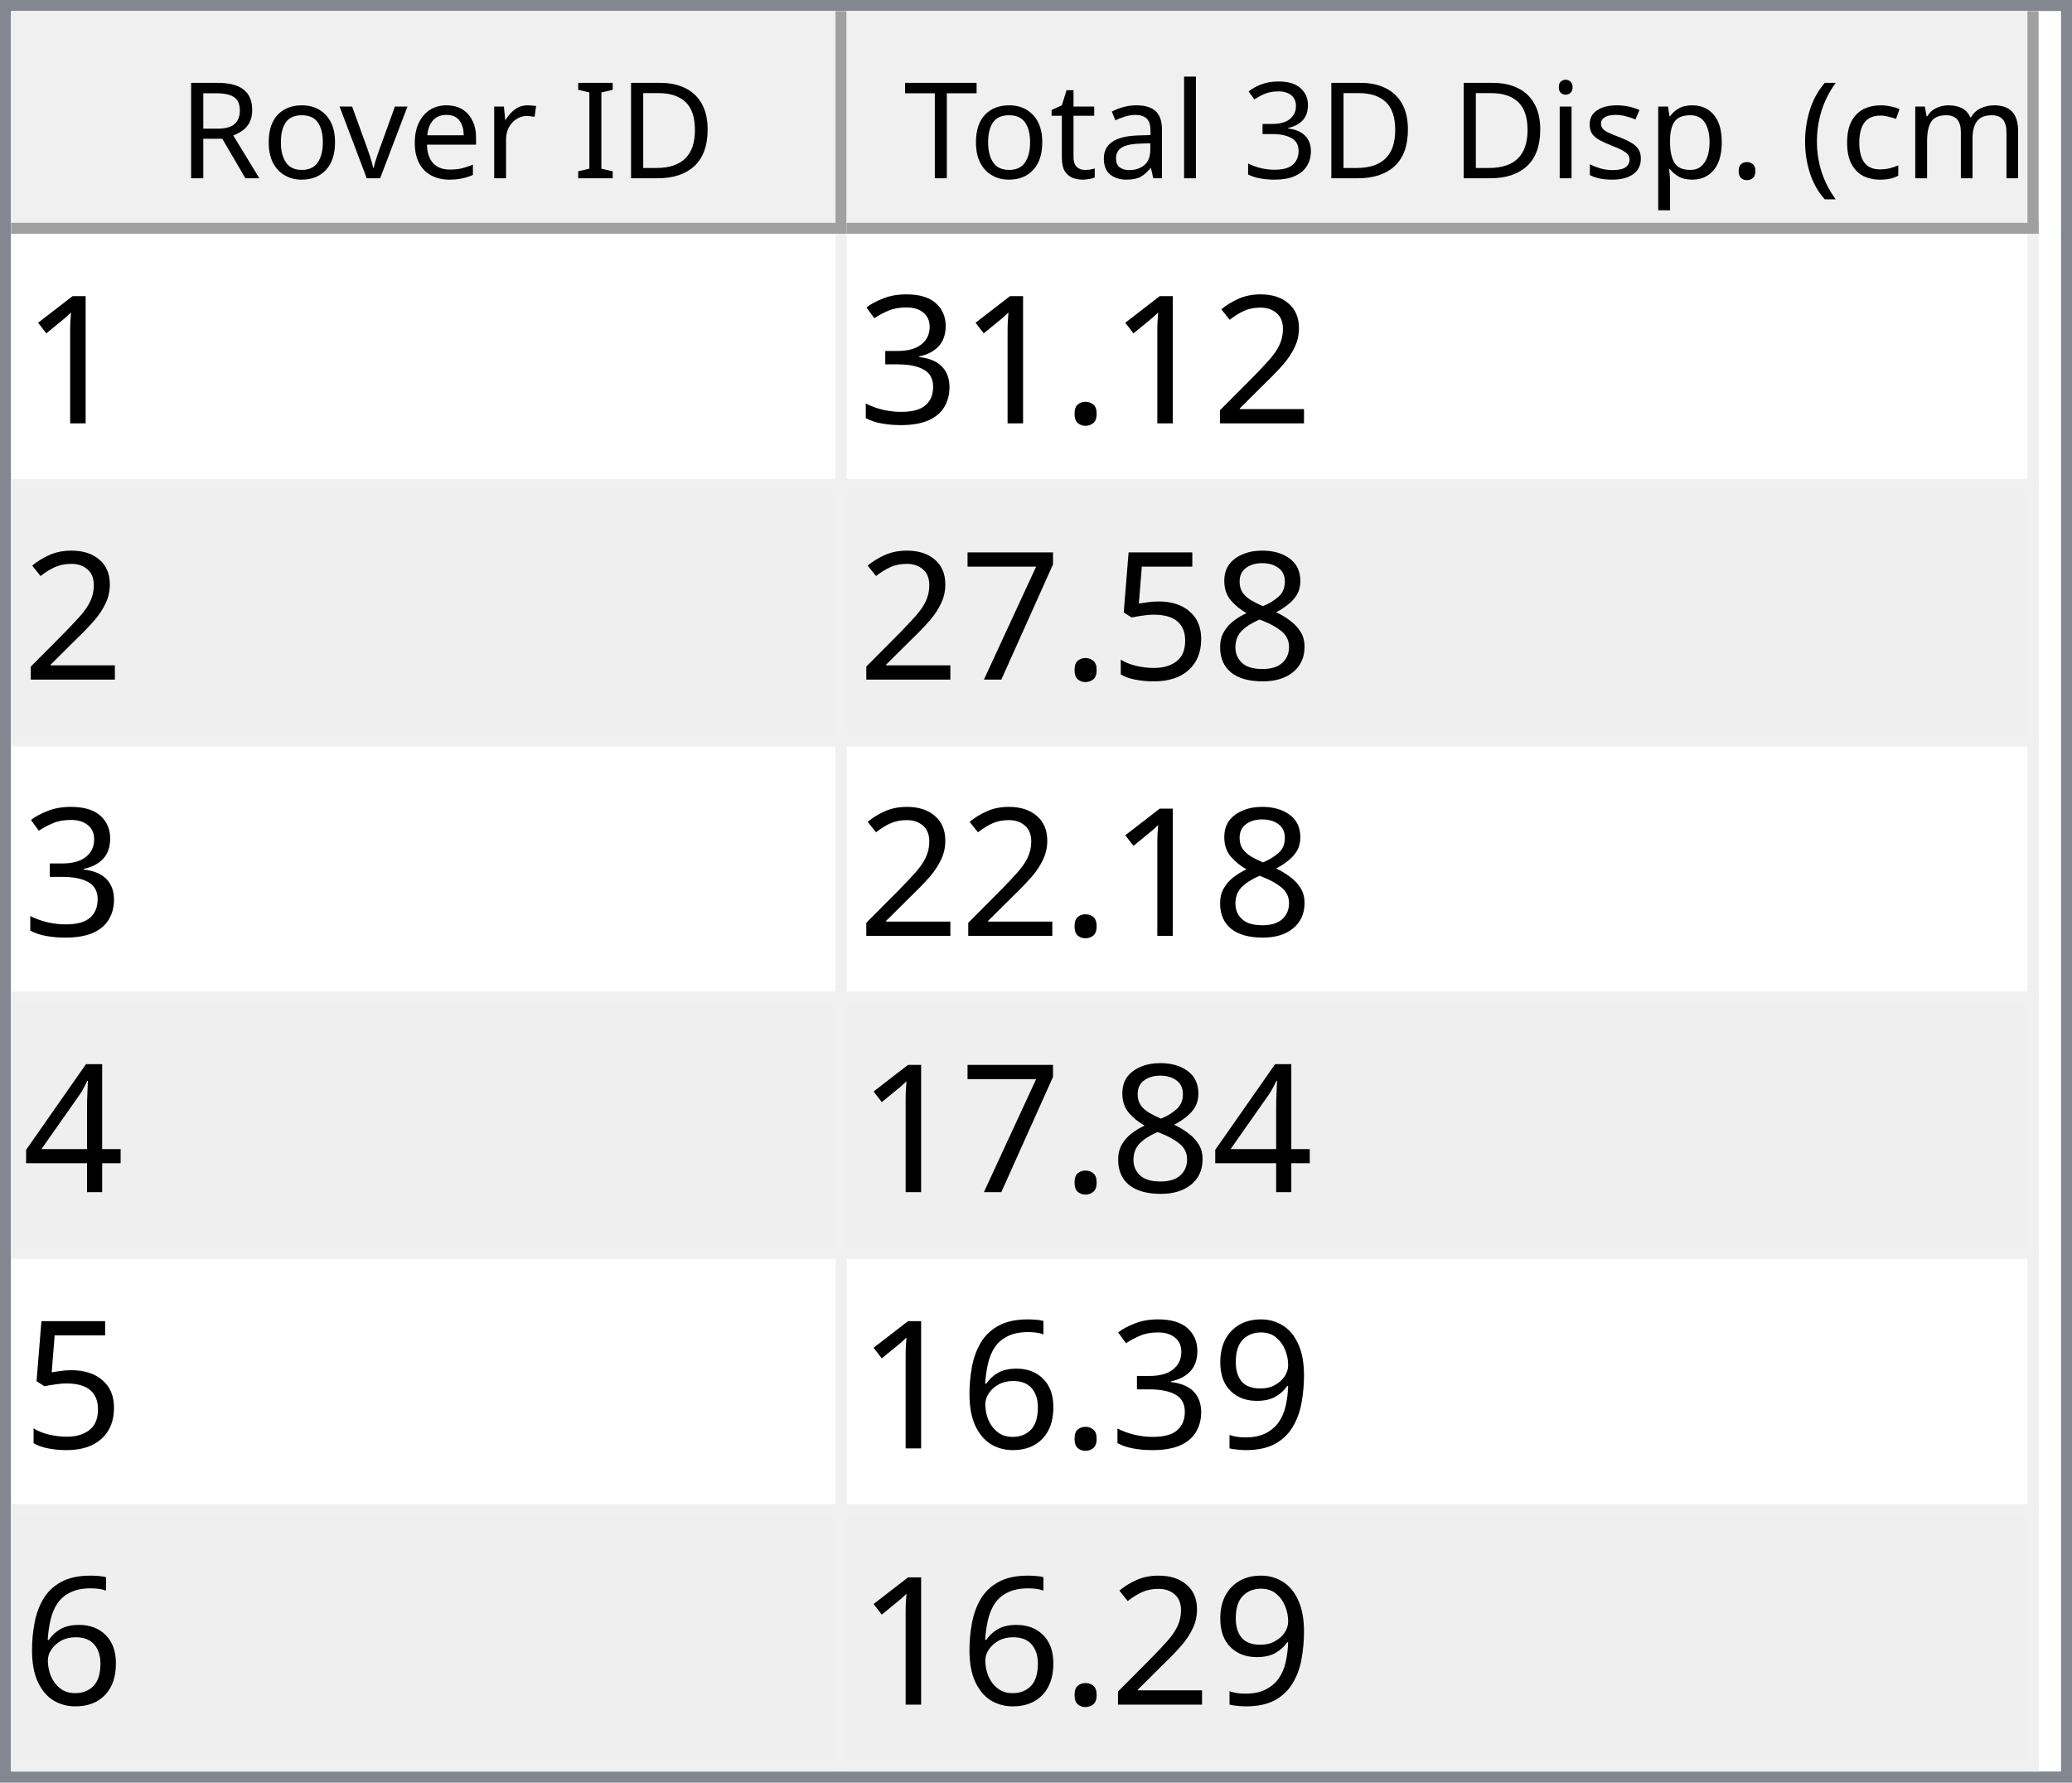
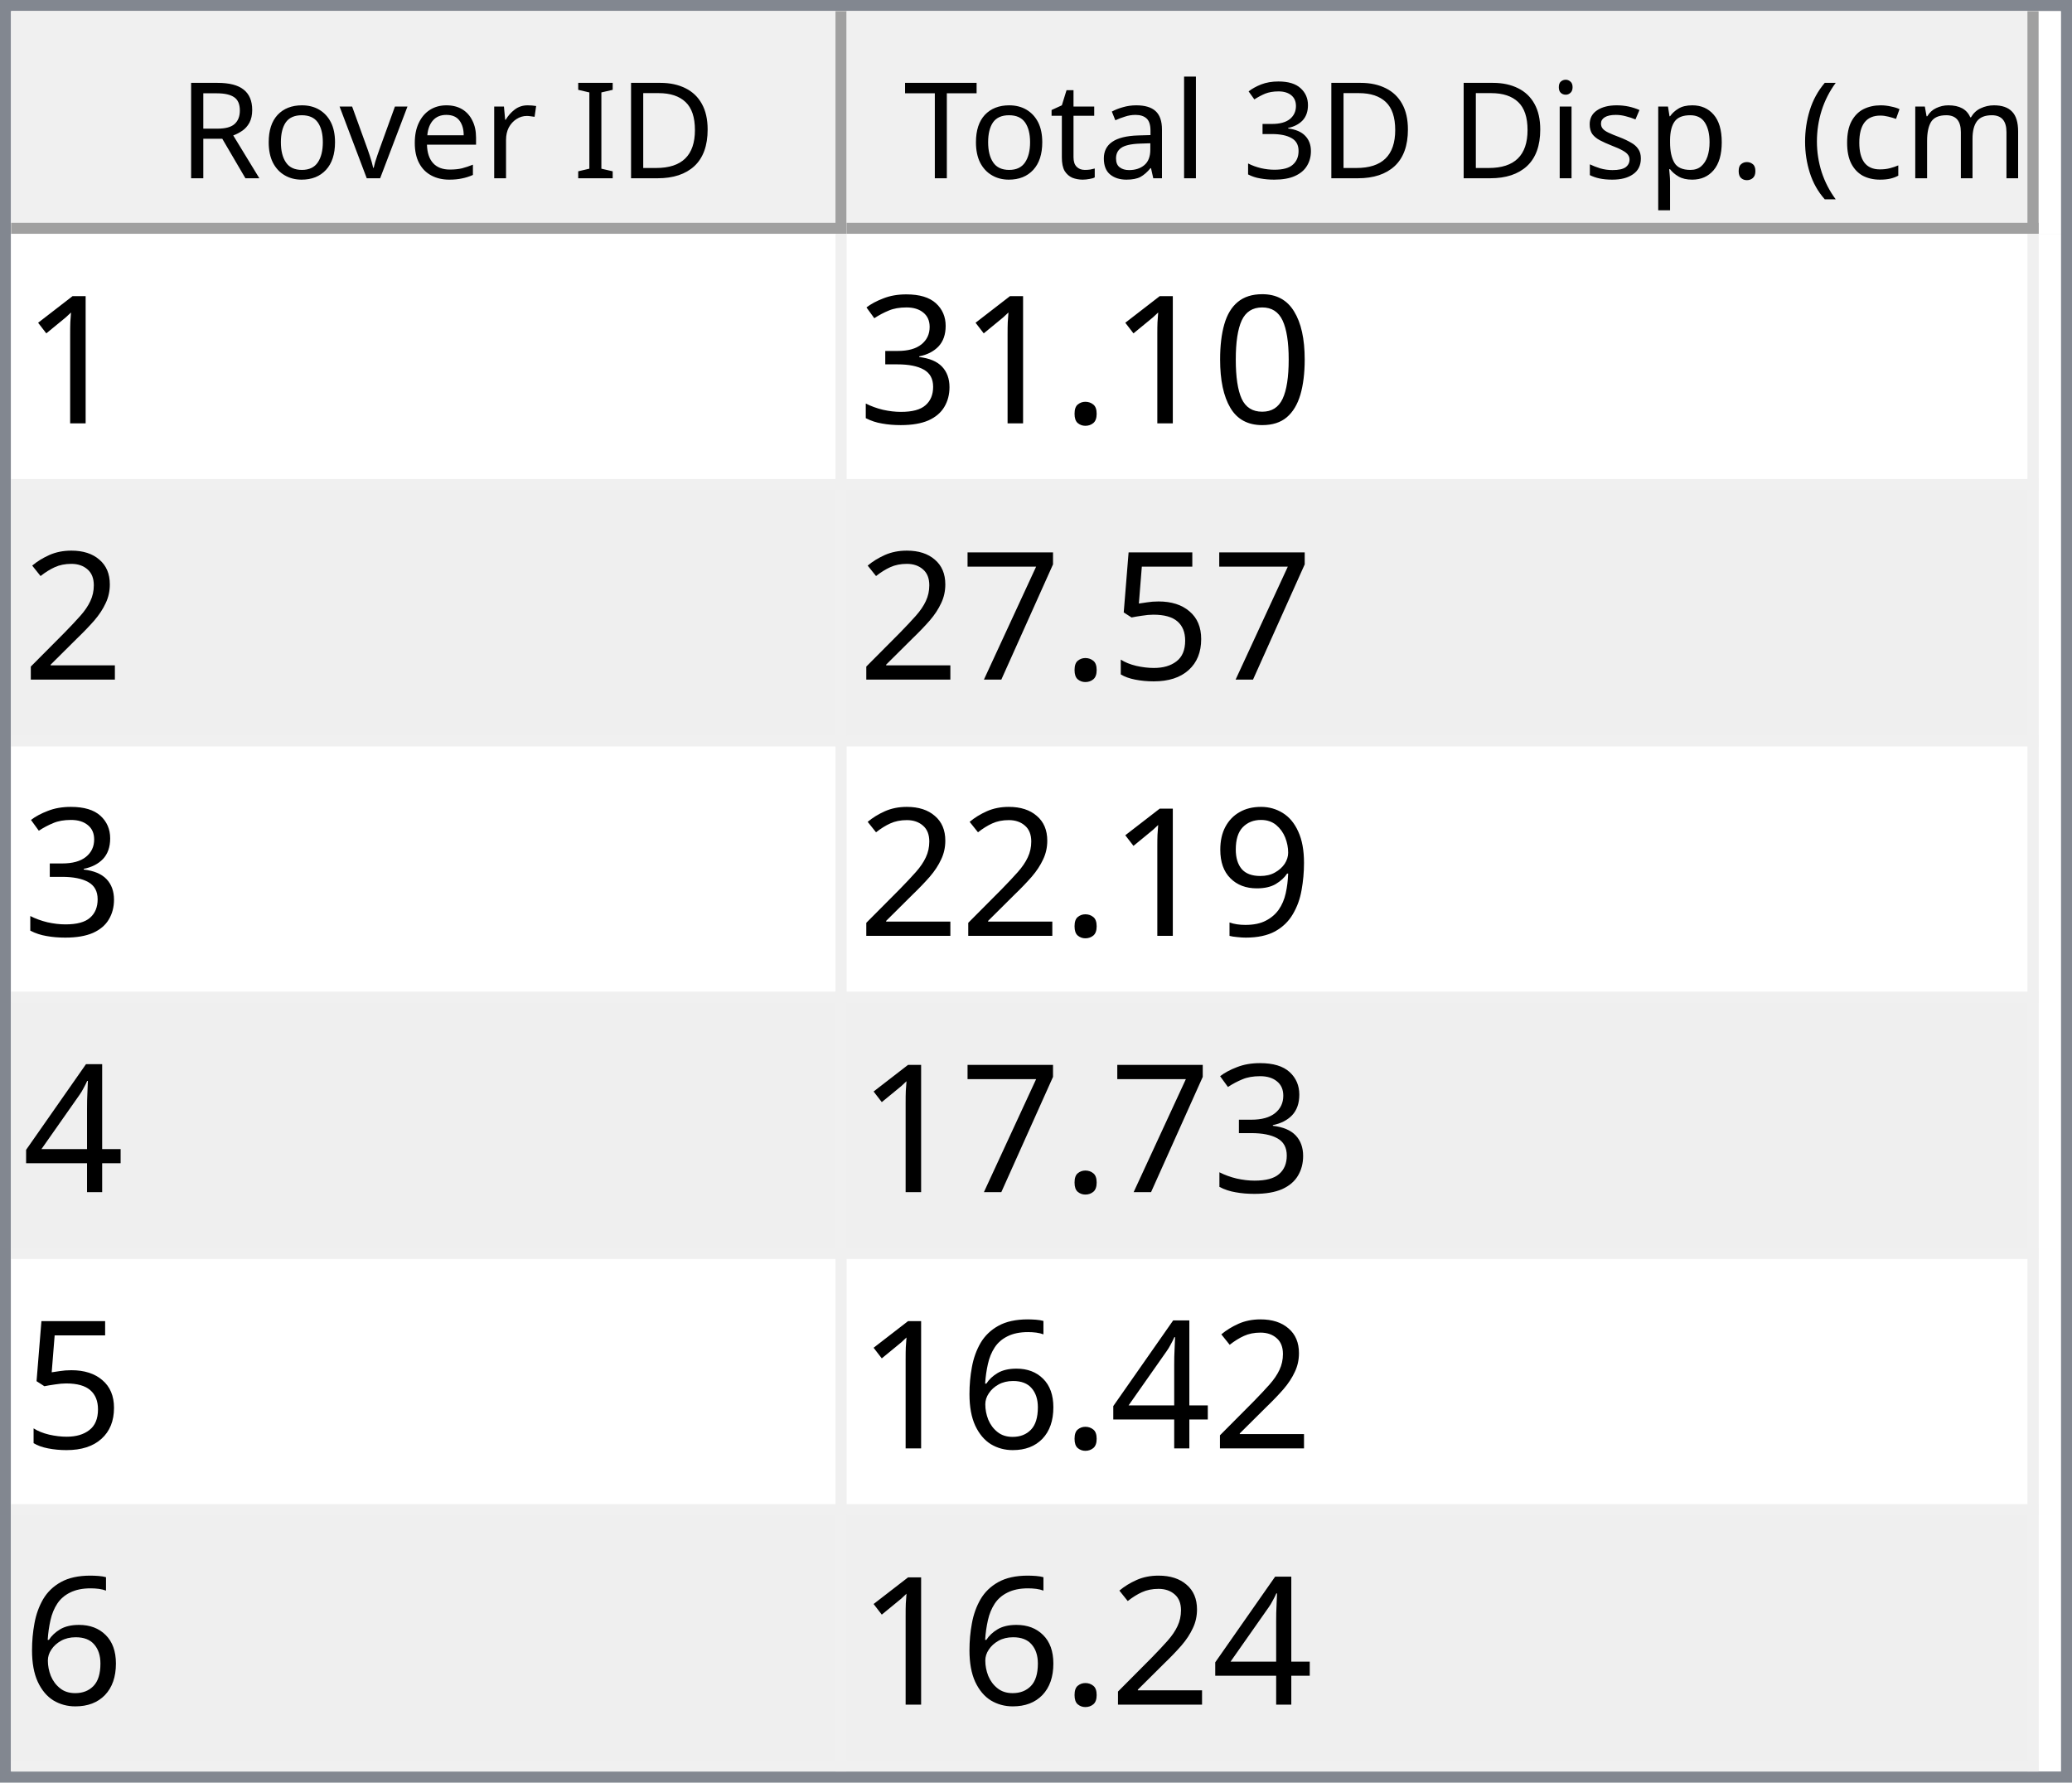
<svg xmlns="http://www.w3.org/2000/svg" style="fill-opacity:1; color-rendering:auto; color-interpolation:auto; text-rendering:auto; stroke:black; stroke-linecap:square; stroke-miterlimit:10; shape-rendering:auto; stroke-opacity:1; fill:black; stroke-dasharray:none; font-weight:normal; stroke-width:1; font-family:'Dialog'; font-style:normal; stroke-linejoin:miter; font-size:12px; stroke-dashoffset:0; image-rendering:auto;" width="186" height="160">
  <defs id="genericDefs" />
  <g>
    <defs id="defs1">
      <clipPath clipPathUnits="userSpaceOnUse" id="clipPath1">
        <path d="M0 0 L186 0 L186 160 L0 160 L0 0 Z" />
      </clipPath>
      <clipPath clipPathUnits="userSpaceOnUse" id="clipPath2">
        <path d="M0 0 L0 160 L186 160 L186 0 Z" />
      </clipPath>
      <clipPath clipPathUnits="userSpaceOnUse" id="clipPath3">
        <path d="M0 0 L0 20 L184 20 L184 0 Z" />
      </clipPath>
      <clipPath clipPathUnits="userSpaceOnUse" id="clipPath4">
        <path d="M0 0 L0 20 L75 20 L75 0 Z" />
      </clipPath>
      <clipPath clipPathUnits="userSpaceOnUse" id="clipPath5">
        <path d="M1 1 L1 19 L74 19 L74 1 Z" />
      </clipPath>
      <clipPath clipPathUnits="userSpaceOnUse" id="clipPath6">
        <path d="M0 0 L0 18 L73 18 L73 0 Z" />
      </clipPath>
      <clipPath clipPathUnits="userSpaceOnUse" id="clipPath7">
        <path d="M-0.5 -0.5 L-0.5 19.5 L74.5 19.5 L74.5 -0.5 Z" />
      </clipPath>
      <clipPath clipPathUnits="userSpaceOnUse" id="clipPath8">
        <path d="M0 0 L0 20 L107 20 L107 0 Z" />
      </clipPath>
      <clipPath clipPathUnits="userSpaceOnUse" id="clipPath9">
        <path d="M1 1 L1 19 L106 19 L106 1 Z" />
      </clipPath>
      <clipPath clipPathUnits="userSpaceOnUse" id="clipPath10">
        <path d="M0 0 L0 18 L105 18 L105 0 Z" />
      </clipPath>
      <clipPath clipPathUnits="userSpaceOnUse" id="clipPath11">
        <path d="M-0.5 -0.5 L-0.5 19.5 L106.5 19.5 L106.5 -0.5 Z" />
      </clipPath>
      <clipPath clipPathUnits="userSpaceOnUse" id="clipPath12">
        <path d="M0 0 L0 138 L184 138 L184 0 Z" />
      </clipPath>
      <clipPath clipPathUnits="userSpaceOnUse" id="clipPath13">
        <path d="M0 0 L0 138 L182 138 L182 0 Z" />
      </clipPath>
      <clipPath clipPathUnits="userSpaceOnUse" id="clipPath14">
        <path d="M-0.5 -0.5 L-0.5 137.5 L181.5 137.5 L181.5 -0.5 Z" />
      </clipPath>
      <clipPath clipPathUnits="userSpaceOnUse" id="clipPath15">
        <path d="M0 0 L0 22 L74 22 L74 0 Z" />
      </clipPath>
      <clipPath clipPathUnits="userSpaceOnUse" id="clipPath16">
        <path d="M0 0 L0 22 L106 22 L106 0 Z" />
      </clipPath>
      <font horiz-adv-x="64.551" id="font1">
        <font-face ascent="107.91" descent="25.098" units-per-em="100" style="font-style:normal; font-family:Segoe UI; font-weight:normal;" />
        <missing-glyph horiz-adv-x="64.551" d="M8.109 0 L8.109 68.266 L56.453 68.266 L56.453 0 L8.109 0 ZM15.328 7.234 L49.219 7.234 L49.219 61.031 L15.328 61.031 L15.328 7.234 Z" />
        <glyph unicode="D" horiz-adv-x="70.117" d="M9.188 0 L9.188 70.016 L28.516 70.016 Q65.531 70.016 65.531 35.891 Q65.531 19.672 55.25 9.836 Q44.969 0 27.734 0 L9.188 0 ZM17.391 62.594 L17.391 7.422 L27.828 7.422 Q41.609 7.422 49.273 14.797 Q56.938 22.172 56.938 35.688 Q56.938 62.594 28.328 62.594 L17.391 62.594 Z" />
        <glyph unicode="I" horiz-adv-x="26.611" d="M17.391 0 L9.188 0 L9.188 70.016 L17.391 70.016 L17.391 0 Z" />
        <glyph unicode=" " horiz-adv-x="27.393" d="" />
        <glyph unicode="r" horiz-adv-x="34.766" d="M34.188 41.891 Q32.078 43.5 28.125 43.5 Q23 43.5 19.555 38.672 Q16.109 33.844 16.109 25.484 L16.109 0 L8.109 0 L8.109 50 L16.109 50 L16.109 39.703 L16.312 39.703 Q18.016 44.969 21.531 47.922 Q25.047 50.875 29.391 50.875 Q32.516 50.875 34.188 50.203 L34.188 41.891 Z" />
        <glyph unicode="e" horiz-adv-x="52.295" d="M48.297 23 L12.984 23 Q13.188 14.656 17.484 10.109 Q21.781 5.562 29.297 5.562 Q37.75 5.562 44.828 11.141 L44.828 3.609 Q38.234 -1.172 27.391 -1.172 Q16.797 -1.172 10.742 5.641 Q4.688 12.453 4.688 24.812 Q4.688 36.469 11.305 43.82 Q17.922 51.172 27.734 51.172 Q37.547 51.172 42.922 44.828 Q48.297 38.484 48.297 27.203 L48.297 23 ZM40.094 29.781 Q40.047 36.719 36.75 40.578 Q33.453 44.438 27.594 44.438 Q21.922 44.438 17.969 40.383 Q14.016 36.328 13.094 29.781 L40.094 29.781 Z" />
        <glyph unicode="v" horiz-adv-x="47.9" d="M47.406 50 L27.484 0 L19.625 0 L0.688 50 L9.469 50 L22.172 13.672 Q23.578 9.672 23.922 6.688 L24.125 6.688 Q24.609 10.453 25.688 13.484 L38.969 50 L47.406 50 Z" />
        <glyph unicode="o" horiz-adv-x="58.594" d="M29 -1.172 Q17.922 -1.172 11.305 5.836 Q4.688 12.844 4.688 24.422 Q4.688 37.016 11.57 44.094 Q18.453 51.172 30.172 51.172 Q41.359 51.172 47.633 44.289 Q53.906 37.406 53.906 25.203 Q53.906 13.234 47.141 6.031 Q40.375 -1.172 29 -1.172 ZM29.594 44.438 Q21.875 44.438 17.383 39.188 Q12.891 33.938 12.891 24.703 Q12.891 15.828 17.43 10.695 Q21.969 5.562 29.594 5.562 Q37.359 5.562 41.531 10.594 Q45.703 15.625 45.703 24.906 Q45.703 34.281 41.531 39.359 Q37.359 44.438 29.594 44.438 Z" />
        <glyph unicode="R" horiz-adv-x="59.814" d="M59.375 0 L49.609 0 L37.891 19.625 Q36.281 22.359 34.766 24.289 Q33.25 26.219 31.664 27.438 Q30.078 28.656 28.25 29.219 Q26.422 29.781 24.125 29.781 L17.391 29.781 L17.391 0 L9.188 0 L9.188 70.016 L30.078 70.016 Q34.672 70.016 38.555 68.867 Q42.438 67.719 45.289 65.375 Q48.141 63.031 49.758 59.547 Q51.375 56.062 51.375 51.375 Q51.375 47.703 50.273 44.656 Q49.172 41.609 47.148 39.211 Q45.125 36.812 42.266 35.133 Q39.406 33.453 35.844 32.516 L35.844 32.328 Q37.594 31.547 38.891 30.547 Q40.188 29.547 41.359 28.18 Q42.531 26.812 43.68 25.078 Q44.828 23.344 46.234 21.047 L59.375 0 ZM17.391 62.594 L17.391 37.203 L28.516 37.203 Q31.594 37.203 34.203 38.133 Q36.812 39.062 38.719 40.797 Q40.625 42.531 41.703 45.047 Q42.781 47.562 42.781 50.688 Q42.781 56.297 39.141 59.445 Q35.5 62.594 28.609 62.594 L17.391 62.594 Z" />
        <glyph unicode=")" horiz-adv-x="30.176" d="M8.297 -15.922 L1.172 -15.922 Q16.406 2.344 16.406 26.812 Q16.406 51.469 1.078 70.016 L8.297 70.016 Q23.531 52.156 23.531 26.703 Q23.531 1.375 8.297 -15.922 Z" />
        <glyph unicode="m" horiz-adv-x="86.133" d="M79.109 0 L71.094 0 L71.094 28.719 Q71.094 37.016 68.531 40.727 Q65.969 44.438 59.906 44.438 Q54.781 44.438 51.195 39.75 Q47.609 35.062 47.609 28.516 L47.609 0 L39.594 0 L39.594 29.688 Q39.594 44.438 28.219 44.438 Q22.953 44.438 19.531 40.016 Q16.109 35.594 16.109 28.516 L16.109 0 L8.109 0 L8.109 50 L16.109 50 L16.109 42.094 L16.312 42.094 Q21.625 51.172 31.844 51.172 Q36.969 51.172 40.773 48.312 Q44.578 45.453 46 40.828 Q51.562 51.172 62.594 51.172 Q79.109 51.172 79.109 30.812 L79.109 0 Z" />
        <glyph unicode="c" horiz-adv-x="46.191" d="M42.188 2.297 Q36.422 -1.172 28.516 -1.172 Q17.828 -1.172 11.258 5.789 Q4.688 12.75 4.688 23.828 Q4.688 36.188 11.766 43.68 Q18.844 51.172 30.672 51.172 Q37.25 51.172 42.281 48.734 L42.281 40.531 Q36.719 44.438 30.375 44.438 Q22.703 44.438 17.797 38.945 Q12.891 33.453 12.891 24.516 Q12.891 15.719 17.508 10.641 Q22.125 5.562 29.891 5.562 Q36.422 5.562 42.188 9.906 L42.188 2.297 Z" />
        <glyph unicode="(" horiz-adv-x="30.176" d="M29.109 -15.922 L21.969 -15.922 Q6.844 1.375 6.844 26.703 Q6.844 52.156 21.969 70.016 L29.203 70.016 Q13.875 51.469 13.875 26.812 Q13.875 2.344 29.109 -15.922 Z" />
        <glyph unicode="." horiz-adv-x="21.68" d="M10.891 -1.078 Q8.641 -1.078 7.055 0.539 Q5.469 2.156 5.469 4.391 Q5.469 6.641 7.055 8.273 Q8.641 9.906 10.891 9.906 Q13.188 9.906 14.797 8.273 Q16.406 6.641 16.406 4.391 Q16.406 2.156 14.797 0.539 Q13.188 -1.078 10.891 -1.078 Z" />
        <glyph unicode="p" horiz-adv-x="58.789" d="M16.312 7.234 L16.109 7.234 L16.109 -23 L8.109 -23 L8.109 50 L16.109 50 L16.109 41.219 L16.312 41.219 Q22.219 51.172 33.594 51.172 Q43.266 51.172 48.688 44.461 Q54.109 37.75 54.109 26.469 Q54.109 13.922 48 6.375 Q41.891 -1.172 31.297 -1.172 Q21.578 -1.172 16.312 7.234 ZM16.109 27.391 L16.109 20.406 Q16.109 14.203 20.141 9.883 Q24.172 5.562 30.375 5.562 Q37.641 5.562 41.773 11.133 Q45.906 16.703 45.906 26.609 Q45.906 34.969 42.047 39.703 Q38.188 44.438 31.594 44.438 Q24.609 44.438 20.359 39.578 Q16.109 34.719 16.109 27.391 Z" />
        <glyph unicode="s" horiz-adv-x="42.432" d="M5.078 1.812 L5.078 10.406 Q11.625 5.562 19.484 5.562 Q30.031 5.562 30.031 12.594 Q30.031 14.594 29.125 15.992 Q28.219 17.391 26.68 18.461 Q25.141 19.531 23.07 20.383 Q21 21.234 18.609 22.172 Q15.281 23.484 12.766 24.828 Q10.25 26.172 8.57 27.859 Q6.891 29.547 6.031 31.695 Q5.172 33.844 5.172 36.719 Q5.172 40.234 6.789 42.945 Q8.406 45.656 11.086 47.484 Q13.766 49.312 17.211 50.242 Q20.656 51.172 24.312 51.172 Q30.812 51.172 35.938 48.922 L35.938 40.828 Q30.422 44.438 23.25 44.438 Q21 44.438 19.195 43.922 Q17.391 43.406 16.094 42.477 Q14.797 41.547 14.086 40.258 Q13.375 38.969 13.375 37.406 Q13.375 35.453 14.086 34.133 Q14.797 32.812 16.164 31.789 Q17.531 30.766 19.484 29.938 Q21.438 29.109 23.922 28.125 Q27.25 26.859 29.883 25.516 Q32.516 24.172 34.375 22.484 Q36.234 20.797 37.234 18.602 Q38.234 16.406 38.234 13.375 Q38.234 9.672 36.602 6.938 Q34.969 4.203 32.234 2.398 Q29.5 0.594 25.93 -0.289 Q22.359 -1.172 18.453 -1.172 Q10.75 -1.172 5.078 1.812 Z" />
        <glyph unicode="i" horiz-adv-x="24.219" d="M12.203 62.703 Q10.062 62.703 8.547 64.164 Q7.031 65.625 7.031 67.875 Q7.031 70.125 8.547 71.609 Q10.062 73.094 12.203 73.094 Q14.406 73.094 15.945 71.609 Q17.484 70.125 17.484 67.875 Q17.484 65.719 15.945 64.211 Q14.406 62.703 12.203 62.703 ZM16.109 0 L8.109 0 L8.109 50 L16.109 50 L16.109 0 Z" />
        <glyph unicode="3" horiz-adv-x="53.906" d="M46.531 19.828 Q46.531 15.094 44.75 11.211 Q42.969 7.328 39.719 4.57 Q36.469 1.812 31.93 0.297 Q27.391 -1.219 21.922 -1.219 Q11.922 -1.219 6 2.594 L6 11.188 Q13.094 5.609 22.219 5.609 Q25.875 5.609 28.828 6.539 Q31.781 7.469 33.906 9.227 Q36.031 10.984 37.18 13.477 Q38.328 15.969 38.328 19.094 Q38.328 32.812 18.797 32.812 L12.984 32.812 L12.984 39.594 L18.5 39.594 Q35.797 39.594 35.797 52.484 Q35.797 64.406 22.609 64.406 Q15.188 64.406 8.688 59.422 L8.688 67.188 Q15.375 71.188 24.609 71.188 Q29 71.188 32.57 69.969 Q36.141 68.75 38.68 66.555 Q41.219 64.359 42.609 61.281 Q44 58.203 44 54.5 Q44 40.672 30.031 36.719 L30.031 36.531 Q33.594 36.141 36.625 34.797 Q39.656 33.453 41.852 31.305 Q44.047 29.156 45.289 26.25 Q46.531 23.344 46.531 19.828 Z" />
        <glyph unicode="l" horiz-adv-x="24.219" d="M16.109 0 L8.109 0 L8.109 74.031 L16.109 74.031 L16.109 0 Z" />
        <glyph unicode="a" horiz-adv-x="50.879" d="M43.891 0 L35.891 0 L35.891 7.812 L35.688 7.812 Q30.469 -1.172 20.312 -1.172 Q12.844 -1.172 8.617 2.781 Q4.391 6.734 4.391 13.281 Q4.391 27.297 20.906 29.594 L35.891 31.688 Q35.891 44.438 25.594 44.438 Q16.547 44.438 9.281 38.281 L9.281 46.484 Q16.656 51.172 26.266 51.172 Q43.891 51.172 43.891 32.516 L43.891 0 ZM35.891 25.297 L23.828 23.641 Q18.266 22.859 15.43 20.875 Q12.594 18.891 12.594 13.875 Q12.594 10.203 15.211 7.883 Q17.828 5.562 22.172 5.562 Q28.125 5.562 32.008 9.742 Q35.891 13.922 35.891 20.312 L35.891 25.297 Z" />
        <glyph unicode="t" horiz-adv-x="33.887" d="M31.297 0.484 Q28.469 -1.078 23.828 -1.078 Q10.688 -1.078 10.688 13.578 L10.688 43.172 L2.094 43.172 L2.094 50 L10.688 50 L10.688 62.203 L18.703 64.797 L18.703 50 L31.297 50 L31.297 43.172 L18.703 43.172 L18.703 14.984 Q18.703 9.969 20.414 7.82 Q22.125 5.672 26.078 5.672 Q29.109 5.672 31.297 7.328 L31.297 0.484 Z" />
        <glyph unicode="T" horiz-adv-x="52.393" d="M50.594 62.594 L30.375 62.594 L30.375 0 L22.172 0 L22.172 62.594 L2 62.594 L2 70.016 L50.594 70.016 L50.594 62.594 Z" />
      </font>
      <font horiz-adv-x="75.0" id="font2">
        <font-face ascent="100.537" descent="21.973" units-per-em="100" style="font-style:normal; font-family:sans-serif; font-weight:normal;" />
        <missing-glyph horiz-adv-x="75.0" d="M12.5 0 L12.5 62.5 L62.5 62.5 L62.5 0 L12.5 0 ZM14.062 1.562 L60.938 1.562 L60.938 60.938 L14.062 60.938 L14.062 1.562 Z" />
        <glyph unicode="1" horiz-adv-x="55.615" d="M37.25 0 L28.469 0 L28.469 56 Q25.297 52.984 20.141 49.953 Q14.984 46.922 10.891 45.406 L10.891 53.906 Q18.266 57.375 23.781 62.305 Q29.297 67.234 31.594 71.875 L37.25 71.875 L37.25 0 Z" />
-         <glyph unicode="2" horiz-adv-x="55.615" d="M50.344 8.453 L50.344 0 L3.031 0 Q2.938 3.172 4.047 6.109 Q5.859 10.938 9.836 15.625 Q13.812 20.312 21.344 26.469 Q33.016 36.031 37.117 41.625 Q41.219 47.219 41.219 52.203 Q41.219 57.422 37.477 61.008 Q33.734 64.594 27.734 64.594 Q21.391 64.594 17.578 60.789 Q13.766 56.984 13.719 50.25 L4.688 51.172 Q5.609 61.281 11.664 66.578 Q17.719 71.875 27.938 71.875 Q38.234 71.875 44.242 66.164 Q50.25 60.453 50.25 52 Q50.25 47.703 48.492 43.555 Q46.734 39.406 42.656 34.812 Q38.578 30.219 29.109 22.219 Q21.188 15.578 18.945 13.211 Q16.703 10.844 15.234 8.453 L50.344 8.453 Z" />
+         <glyph unicode="0" horiz-adv-x="55.615" d="M4.156 35.297 Q4.156 48 6.766 55.742 Q9.375 63.484 14.523 67.68 Q19.672 71.875 27.484 71.875 Q33.25 71.875 37.594 69.555 Q41.938 67.234 44.773 62.867 Q47.609 58.5 49.219 52.227 Q50.828 45.953 50.828 35.297 Q50.828 22.703 48.242 14.969 Q45.656 7.234 40.508 3.008 Q35.359 -1.219 27.484 -1.219 Q17.141 -1.219 11.234 6.203 Q4.156 15.141 4.156 35.297 ZM13.188 35.297 Q13.188 17.672 17.312 11.836 Q21.438 6 27.484 6 Q33.547 6 37.672 11.859 Q41.797 17.719 41.797 35.297 Q41.797 52.984 37.672 58.789 Q33.547 64.594 27.391 64.594 Q21.344 64.594 17.719 59.469 Q13.188 52.938 13.188 35.297 Z" />
        <glyph unicode="." horiz-adv-x="27.783" d="M9.078 0 L9.078 10.016 L19.094 10.016 L19.094 0 L9.078 0 Z" />
        <glyph unicode="3" horiz-adv-x="55.615" d="M4.203 18.891 L12.984 20.062 Q14.5 12.594 18.141 9.297 Q21.781 6 27 6 Q33.203 6 37.477 10.297 Q41.75 14.594 41.75 20.953 Q41.75 27 37.797 30.93 Q33.844 34.859 27.734 34.859 Q25.25 34.859 21.531 33.891 L22.516 41.609 Q23.391 41.5 23.922 41.5 Q29.547 41.5 34.039 44.43 Q38.531 47.359 38.531 53.469 Q38.531 58.297 35.258 61.477 Q31.984 64.656 26.812 64.656 Q21.688 64.656 18.266 61.43 Q14.844 58.203 13.875 51.766 L5.078 53.328 Q6.688 62.156 12.398 67.016 Q18.109 71.875 26.609 71.875 Q32.469 71.875 37.398 69.359 Q42.328 66.844 44.945 62.5 Q47.562 58.156 47.562 53.266 Q47.562 48.641 45.07 44.828 Q42.578 41.016 37.703 38.766 Q44.047 37.312 47.562 32.695 Q51.078 28.078 51.078 21.141 Q51.078 11.766 44.242 5.25 Q37.406 -1.266 26.953 -1.266 Q17.531 -1.266 11.305 4.352 Q5.078 9.969 4.203 18.891 Z" />
-         <glyph unicode="8" horiz-adv-x="55.615" d="M17.672 38.812 Q12.203 40.828 9.57 44.539 Q6.938 48.25 6.938 53.422 Q6.938 61.234 12.555 66.555 Q18.172 71.875 27.484 71.875 Q36.859 71.875 42.578 66.43 Q48.297 60.984 48.297 53.172 Q48.297 48.188 45.68 44.508 Q43.062 40.828 37.75 38.812 Q44.344 36.672 47.781 31.883 Q51.219 27.094 51.219 20.453 Q51.219 11.281 44.727 5.031 Q38.234 -1.219 27.641 -1.219 Q17.047 -1.219 10.547 5.055 Q4.047 11.328 4.047 20.703 Q4.047 27.688 7.594 32.398 Q11.141 37.109 17.672 38.812 ZM15.922 53.719 Q15.922 48.641 19.195 45.414 Q22.469 42.188 27.688 42.188 Q32.766 42.188 36.016 45.383 Q39.266 48.578 39.266 53.219 Q39.266 58.062 35.914 61.359 Q32.562 64.656 27.594 64.656 Q22.562 64.656 19.242 61.43 Q15.922 58.203 15.922 53.719 ZM13.094 20.656 Q13.094 16.891 14.875 13.375 Q16.656 9.859 20.172 7.93 Q23.688 6 27.734 6 Q34.031 6 38.133 10.055 Q42.234 14.109 42.234 20.359 Q42.234 26.703 38.016 30.859 Q33.797 35.016 27.438 35.016 Q21.234 35.016 17.164 30.914 Q13.094 26.812 13.094 20.656 Z" />
+         <glyph unicode="2" horiz-adv-x="55.615" d="M50.344 8.453 L50.344 0 L3.031 0 Q2.938 3.172 4.047 6.109 Q5.859 10.938 9.836 15.625 Q13.812 20.312 21.344 26.469 Q33.016 36.031 37.117 41.625 Q41.219 47.219 41.219 52.203 Q41.219 57.422 37.477 61.008 Q33.734 64.594 27.734 64.594 Q21.391 64.594 17.578 60.789 Q13.766 56.984 13.719 50.25 L4.688 51.172 Q5.609 61.281 11.664 66.578 Q17.719 71.875 27.938 71.875 Q38.234 71.875 44.242 66.164 Q50.25 60.453 50.25 52 Q50.25 47.703 48.492 43.555 Q46.734 39.406 42.656 34.812 Q38.578 30.219 29.109 22.219 Q21.188 15.578 18.945 13.211 Q16.703 10.844 15.234 8.453 L50.344 8.453 Z" />
        <glyph unicode="5" horiz-adv-x="55.615" d="M4.156 18.75 L13.375 19.531 Q14.406 12.797 18.141 9.398 Q21.875 6 27.156 6 Q33.5 6 37.891 10.789 Q42.281 15.578 42.281 23.484 Q42.281 31 38.062 35.352 Q33.844 39.703 27 39.703 Q22.75 39.703 19.336 37.773 Q15.922 35.844 13.969 32.766 L5.719 33.844 L12.641 70.609 L48.25 70.609 L48.25 62.203 L19.672 62.203 L15.828 42.969 Q22.266 47.469 29.344 47.469 Q38.719 47.469 45.164 40.969 Q51.609 34.469 51.609 24.266 Q51.609 14.547 45.953 7.469 Q39.062 -1.219 27.156 -1.219 Q17.391 -1.219 11.211 4.25 Q5.031 9.719 4.156 18.75 Z" />
        <glyph unicode="7" horiz-adv-x="55.615" d="M4.734 62.203 L4.734 70.656 L51.078 70.656 L51.078 63.812 Q44.234 56.547 37.523 44.484 Q30.812 32.422 27.156 19.672 Q24.516 10.688 23.781 0 L14.75 0 Q14.891 8.453 18.062 20.414 Q21.234 32.375 27.172 43.484 Q33.109 54.594 39.797 62.203 L4.734 62.203 Z" />
+         <glyph unicode="9" horiz-adv-x="55.615" d="M5.469 16.547 L13.922 17.328 Q14.984 11.375 18.016 8.688 Q21.047 6 25.781 6 Q29.828 6 32.883 7.859 Q35.938 9.719 37.891 12.82 Q39.844 15.922 41.164 21.195 Q42.484 26.469 42.484 31.938 Q42.484 32.516 42.438 33.688 Q39.797 29.5 35.234 26.883 Q30.672 24.266 25.344 24.266 Q16.453 24.266 10.305 30.711 Q4.156 37.156 4.156 47.703 Q4.156 58.594 10.578 65.234 Q17 71.875 26.656 71.875 Q33.641 71.875 39.43 68.117 Q45.219 64.359 48.219 57.398 Q51.219 50.438 51.219 37.25 Q51.219 23.531 48.242 15.406 Q45.266 7.281 39.383 3.031 Q33.5 -1.219 25.594 -1.219 Q17.188 -1.219 11.867 3.445 Q6.547 8.109 5.469 16.547 ZM41.453 48.141 Q41.453 55.719 37.43 60.156 Q33.406 64.594 27.734 64.594 Q21.875 64.594 17.531 59.812 Q13.188 55.031 13.188 47.406 Q13.188 40.578 17.312 36.305 Q21.438 32.031 27.484 32.031 Q33.594 32.031 37.523 36.305 Q41.453 40.578 41.453 48.141 Z" />
        <glyph unicode="4" horiz-adv-x="55.615" d="M32.328 0 L32.328 17.141 L1.266 17.141 L1.266 25.203 L33.938 71.578 L41.109 71.578 L41.109 25.203 L50.781 25.203 L50.781 17.141 L41.109 17.141 L41.109 0 L32.328 0 ZM32.328 25.203 L32.328 57.469 L9.906 25.203 L32.328 25.203 Z" />
-         <glyph unicode="9" horiz-adv-x="55.615" d="M5.469 16.547 L13.922 17.328 Q14.984 11.375 18.016 8.688 Q21.047 6 25.781 6 Q29.828 6 32.883 7.859 Q35.938 9.719 37.891 12.82 Q39.844 15.922 41.164 21.195 Q42.484 26.469 42.484 31.938 Q42.484 32.516 42.438 33.688 Q39.797 29.5 35.234 26.883 Q30.672 24.266 25.344 24.266 Q16.453 24.266 10.305 30.711 Q4.156 37.156 4.156 47.703 Q4.156 58.594 10.578 65.234 Q17 71.875 26.656 71.875 Q33.641 71.875 39.43 68.117 Q45.219 64.359 48.219 57.398 Q51.219 50.438 51.219 37.25 Q51.219 23.531 48.242 15.406 Q45.266 7.281 39.383 3.031 Q33.5 -1.219 25.594 -1.219 Q17.188 -1.219 11.867 3.445 Q6.547 8.109 5.469 16.547 ZM41.453 48.141 Q41.453 55.719 37.43 60.156 Q33.406 64.594 27.734 64.594 Q21.875 64.594 17.531 59.812 Q13.188 55.031 13.188 47.406 Q13.188 40.578 17.312 36.305 Q21.438 32.031 27.484 32.031 Q33.594 32.031 37.523 36.305 Q41.453 40.578 41.453 48.141 Z" />
        <glyph unicode="6" horiz-adv-x="55.615" d="M49.75 54.047 L41.016 53.375 Q39.844 58.547 37.703 60.891 Q34.125 64.656 28.906 64.656 Q24.703 64.656 21.531 62.312 Q17.391 59.281 14.992 53.469 Q12.594 47.656 12.5 36.922 Q15.672 41.75 20.266 44.094 Q24.859 46.438 29.891 46.438 Q38.672 46.438 44.852 39.969 Q51.031 33.5 51.031 23.25 Q51.031 16.5 48.125 10.719 Q45.219 4.938 40.141 1.859 Q35.062 -1.219 28.609 -1.219 Q17.625 -1.219 10.695 6.859 Q3.766 14.938 3.766 33.5 Q3.766 54.25 11.422 63.672 Q18.109 71.875 29.438 71.875 Q37.891 71.875 43.289 67.141 Q48.688 62.406 49.75 54.047 ZM13.875 23.188 Q13.875 18.656 15.797 14.508 Q17.719 10.359 21.188 8.18 Q24.656 6 28.469 6 Q34.031 6 38.039 10.492 Q42.047 14.984 42.047 22.703 Q42.047 30.125 38.086 34.398 Q34.125 38.672 28.125 38.672 Q22.172 38.672 18.023 34.398 Q13.875 30.125 13.875 23.188 Z" />
      </font>
    </defs>
    <g style="fill:white; stroke:white;">
      <rect x="0" y="0" width="186" style="clip-path:url(#clipPath1); stroke:none;" height="160" />
    </g>
    <g style="fill:white; text-rendering:optimizeSpeed; color-rendering:optimizeSpeed; image-rendering:optimizeSpeed; shape-rendering:crispEdges; stroke:white; color-interpolation:sRGB;">
      <rect x="0" width="186" height="160" y="0" style="stroke:none;" />
      <path style="stroke:none;" d="M0 160 L186 160 L186 0 L0 0 Z" />
    </g>
    <g style="fill:rgb(240,240,240); font-family:'Segoe UI'; stroke:rgb(240,240,240);">
      <rect x="0" y="0" width="186" style="clip-path:url(#clipPath2); stroke:none;" height="160" />
    </g>
    <g style="fill:rgb(130,135,144); font-family:'Segoe UI'; stroke:rgb(130,135,144);">
      <path d="M0 0 L186 0 L186 160 L0 160 L0 0 ZM1 1 L185 1 L185 159 L1 159 L1 1 Z" style="fill-rule:evenodd; clip-path:url(#clipPath2); stroke:none;" />
    </g>
    <g style="fill:white; font-family:'Segoe UI'; stroke:white;" transform="translate(1,1)">
      <rect x="0" y="0" width="184" style="clip-path:url(#clipPath3); stroke:none;" height="20" />
    </g>
    <g style="fill:rgb(240,240,240); font-family:'Segoe UI'; stroke:rgb(240,240,240);" transform="translate(1,1)">
      <rect x="0" y="0" width="75" style="clip-path:url(#clipPath4); stroke:none;" height="20" />
    </g>
    <g style="font-family:'Segoe UI';" transform="translate(2,2)">
      <text x="14" xml:space="preserve" y="14" style="clip-path:url(#clipPath6); stroke:none;">Rover ID</text>
    </g>
    <g style="fill:rgb(160,160,160); font-family:'Segoe UI'; stroke:rgb(160,160,160); stroke-linejoin:bevel;" transform="translate(1.5,1.5)">
      <line x1="74" x2="74" y1="0" style="fill:none; clip-path:url(#clipPath7);" y2="19" />
    </g>
    <g style="fill:rgb(160,160,160); font-family:'Segoe UI'; stroke:rgb(160,160,160); stroke-linejoin:bevel;" transform="matrix(1,0,0,1,1,1) translate(0.5,0.5)">
      <line x1="0" x2="74" y1="19" style="fill:none; clip-path:url(#clipPath7);" y2="19" />
    </g>
    <g style="fill:rgb(240,240,240); font-family:'Segoe UI'; stroke:rgb(240,240,240);" transform="translate(76,1)">
      <rect x="0" y="0" width="107" style="clip-path:url(#clipPath8); stroke:none;" height="20" />
    </g>
    <g style="font-family:'Segoe UI';" transform="translate(77,2)">
      <text x="1" xml:space="preserve" y="14" style="clip-path:url(#clipPath10); stroke:none;"> Total 3D Disp. (cm)</text>
    </g>
    <g style="fill:rgb(160,160,160); font-family:'Segoe UI'; stroke:rgb(160,160,160); stroke-linejoin:bevel;" transform="translate(76.5,1.5)">
      <line x1="106" x2="106" y1="0" style="fill:none; clip-path:url(#clipPath11);" y2="19" />
    </g>
    <g style="fill:rgb(160,160,160); font-family:'Segoe UI'; stroke:rgb(160,160,160); stroke-linejoin:bevel;" transform="matrix(1,0,0,1,76,1) translate(0.5,0.5)">
      <line x1="0" x2="106" y1="19" style="fill:none; clip-path:url(#clipPath11);" y2="19" />
    </g>
    <g style="fill:white; font-family:'Segoe UI'; stroke:white;" transform="translate(1,21)">
      <rect x="0" y="0" width="184" style="clip-path:url(#clipPath12); stroke:none;" height="138" />
    </g>
    <g style="fill:rgb(240,240,240); font-size:16px; font-family:sans-serif; stroke:rgb(240,240,240);" transform="translate(1,21)">
      <rect x="0" y="0" width="182" style="clip-path:url(#clipPath13); stroke:none;" height="138" />
      <line transform="translate(0.5,0.5)" x1="0" x2="181" y1="22" style="clip-path:url(#clipPath14); fill:none; stroke-linejoin:bevel;" y2="22" />
    </g>
    <g transform="matrix(1,0,0,1,1,21) translate(0.5,0.5)" style="fill:rgb(240,240,240); font-size:16px; font-family:sans-serif; stroke:rgb(240,240,240); stroke-linejoin:bevel;">
      <line x1="0" x2="181" y1="45" style="fill:none; clip-path:url(#clipPath14);" y2="45" />
    </g>
    <g transform="matrix(1,0,0,1,1,21) translate(0.5,0.5)" style="fill:rgb(240,240,240); font-size:16px; font-family:sans-serif; stroke:rgb(240,240,240); stroke-linejoin:bevel;">
      <line x1="0" x2="181" y1="68" style="fill:none; clip-path:url(#clipPath14);" y2="68" />
    </g>
    <g transform="matrix(1,0,0,1,1,21) translate(0.5,0.5)" style="fill:rgb(240,240,240); font-size:16px; font-family:sans-serif; stroke:rgb(240,240,240); stroke-linejoin:bevel;">
      <line x1="0" x2="181" y1="91" style="fill:none; clip-path:url(#clipPath14);" y2="91" />
    </g>
    <g transform="matrix(1,0,0,1,1,21) translate(0.5,0.5)" style="fill:rgb(240,240,240); font-size:16px; font-family:sans-serif; stroke:rgb(240,240,240); stroke-linejoin:bevel;">
      <line x1="0" x2="181" y1="114" style="fill:none; clip-path:url(#clipPath14);" y2="114" />
    </g>
    <g transform="matrix(1,0,0,1,1,21) translate(0.5,0.5)" style="fill:rgb(240,240,240); font-size:16px; font-family:sans-serif; stroke:rgb(240,240,240); stroke-linejoin:bevel;">
      <line x1="0" x2="181" y1="137" style="fill:none; clip-path:url(#clipPath14);" y2="137" />
    </g>
    <g transform="matrix(1,0,0,1,1,21) translate(0.5,0.5)" style="fill:rgb(240,240,240); font-size:16px; font-family:sans-serif; stroke:rgb(240,240,240); stroke-linejoin:bevel;">
      <line x1="74" x2="74" y1="0" style="fill:none; clip-path:url(#clipPath14);" y2="137" />
    </g>
    <g transform="matrix(1,0,0,1,1,21) translate(0.5,0.5)" style="fill:rgb(240,240,240); font-size:16px; font-family:sans-serif; stroke:rgb(240,240,240); stroke-linejoin:bevel;">
      <line x1="181" x2="181" y1="0" style="fill:none; clip-path:url(#clipPath14);" y2="137" />
    </g>
    <g style="fill:white; font-size:16px; font-family:sans-serif; stroke:white;" transform="matrix(1,0,0,1,1,21)">
      <rect x="0" y="0" width="74" style="clip-path:url(#clipPath15); stroke:none;" height="22" />
      <text x="1" y="17" style="fill:black; clip-path:url(#clipPath15); stroke:none;" xml:space="preserve">1</text>
    </g>
    <g style="fill:white; font-size:16px; font-family:sans-serif; stroke:white;" transform="matrix(1,0,0,1,1,21) translate(75,0)">
      <rect x="0" y="0" width="106" style="clip-path:url(#clipPath16); stroke:none;" height="22" />
-       <text x="1" y="17" style="fill:black; clip-path:url(#clipPath16); stroke:none;" xml:space="preserve">31.12</text>
+       <text x="1" y="17" style="fill:black; clip-path:url(#clipPath16); stroke:none;" xml:space="preserve">31.10</text>
    </g>
    <g style="fill:rgb(239,239,239); font-size:16px; font-family:sans-serif; stroke:rgb(239,239,239);" transform="matrix(1,0,0,1,1,21) translate(0,23)">
      <rect x="0" y="0" width="74" style="clip-path:url(#clipPath15); stroke:none;" height="22" />
      <text x="1" y="17" style="fill:black; clip-path:url(#clipPath15); stroke:none;" xml:space="preserve">2</text>
    </g>
    <g style="fill:rgb(239,239,239); font-size:16px; font-family:sans-serif; stroke:rgb(239,239,239);" transform="matrix(1,0,0,1,1,21) translate(75,23)">
      <rect x="0" y="0" width="106" style="clip-path:url(#clipPath16); stroke:none;" height="22" />
-       <text x="1" y="17" style="fill:black; clip-path:url(#clipPath16); stroke:none;" xml:space="preserve">27.58</text>
+       <text x="1" y="17" style="fill:black; clip-path:url(#clipPath16); stroke:none;" xml:space="preserve">27.57</text>
    </g>
    <g style="fill:white; font-size:16px; font-family:sans-serif; stroke:white;" transform="matrix(1,0,0,1,1,21) translate(0,46)">
      <rect x="0" y="0" width="74" style="clip-path:url(#clipPath15); stroke:none;" height="22" />
      <text x="1" y="17" style="fill:black; clip-path:url(#clipPath15); stroke:none;" xml:space="preserve">3</text>
    </g>
    <g style="fill:white; font-size:16px; font-family:sans-serif; stroke:white;" transform="matrix(1,0,0,1,1,21) translate(75,46)">
      <rect x="0" y="0" width="106" style="clip-path:url(#clipPath16); stroke:none;" height="22" />
-       <text x="1" y="17" style="fill:black; clip-path:url(#clipPath16); stroke:none;" xml:space="preserve">22.18</text>
+       <text x="1" y="17" style="fill:black; clip-path:url(#clipPath16); stroke:none;" xml:space="preserve">22.19</text>
    </g>
    <g style="fill:rgb(239,239,239); font-size:16px; font-family:sans-serif; stroke:rgb(239,239,239);" transform="matrix(1,0,0,1,1,21) translate(0,69)">
      <rect x="0" y="0" width="74" style="clip-path:url(#clipPath15); stroke:none;" height="22" />
      <text x="1" y="17" style="fill:black; clip-path:url(#clipPath15); stroke:none;" xml:space="preserve">4</text>
    </g>
    <g style="fill:rgb(239,239,239); font-size:16px; font-family:sans-serif; stroke:rgb(239,239,239);" transform="matrix(1,0,0,1,1,21) translate(75,69)">
      <rect x="0" y="0" width="106" style="clip-path:url(#clipPath16); stroke:none;" height="22" />
-       <text x="1" y="17" style="fill:black; clip-path:url(#clipPath16); stroke:none;" xml:space="preserve">17.84</text>
+       <text x="1" y="17" style="fill:black; clip-path:url(#clipPath16); stroke:none;" xml:space="preserve">17.73</text>
    </g>
    <g style="fill:white; font-size:16px; font-family:sans-serif; stroke:white;" transform="matrix(1,0,0,1,1,21) translate(0,92)">
      <rect x="0" y="0" width="74" style="clip-path:url(#clipPath15); stroke:none;" height="22" />
      <text x="1" y="17" style="fill:black; clip-path:url(#clipPath15); stroke:none;" xml:space="preserve">5</text>
    </g>
    <g style="fill:white; font-size:16px; font-family:sans-serif; stroke:white;" transform="matrix(1,0,0,1,1,21) translate(75,92)">
      <rect x="0" y="0" width="106" style="clip-path:url(#clipPath16); stroke:none;" height="22" />
-       <text x="1" y="17" style="fill:black; clip-path:url(#clipPath16); stroke:none;" xml:space="preserve">16.39</text>
+       <text x="1" y="17" style="fill:black; clip-path:url(#clipPath16); stroke:none;" xml:space="preserve">16.42</text>
    </g>
    <g style="fill:rgb(239,239,239); font-size:16px; font-family:sans-serif; stroke:rgb(239,239,239);" transform="matrix(1,0,0,1,1,21) translate(0,115)">
      <rect x="0" y="0" width="74" style="clip-path:url(#clipPath15); stroke:none;" height="22" />
      <text x="1" y="17" style="fill:black; clip-path:url(#clipPath15); stroke:none;" xml:space="preserve">6</text>
    </g>
    <g style="fill:rgb(239,239,239); font-size:16px; font-family:sans-serif; stroke:rgb(239,239,239);" transform="matrix(1,0,0,1,1,21) translate(75,115)">
      <rect x="0" y="0" width="106" style="clip-path:url(#clipPath16); stroke:none;" height="22" />
-       <text x="1" y="17" style="fill:black; clip-path:url(#clipPath16); stroke:none;" xml:space="preserve">16.29</text>
+       <text x="1" y="17" style="fill:black; clip-path:url(#clipPath16); stroke:none;" xml:space="preserve">16.24</text>
    </g>
  </g>
</svg>
